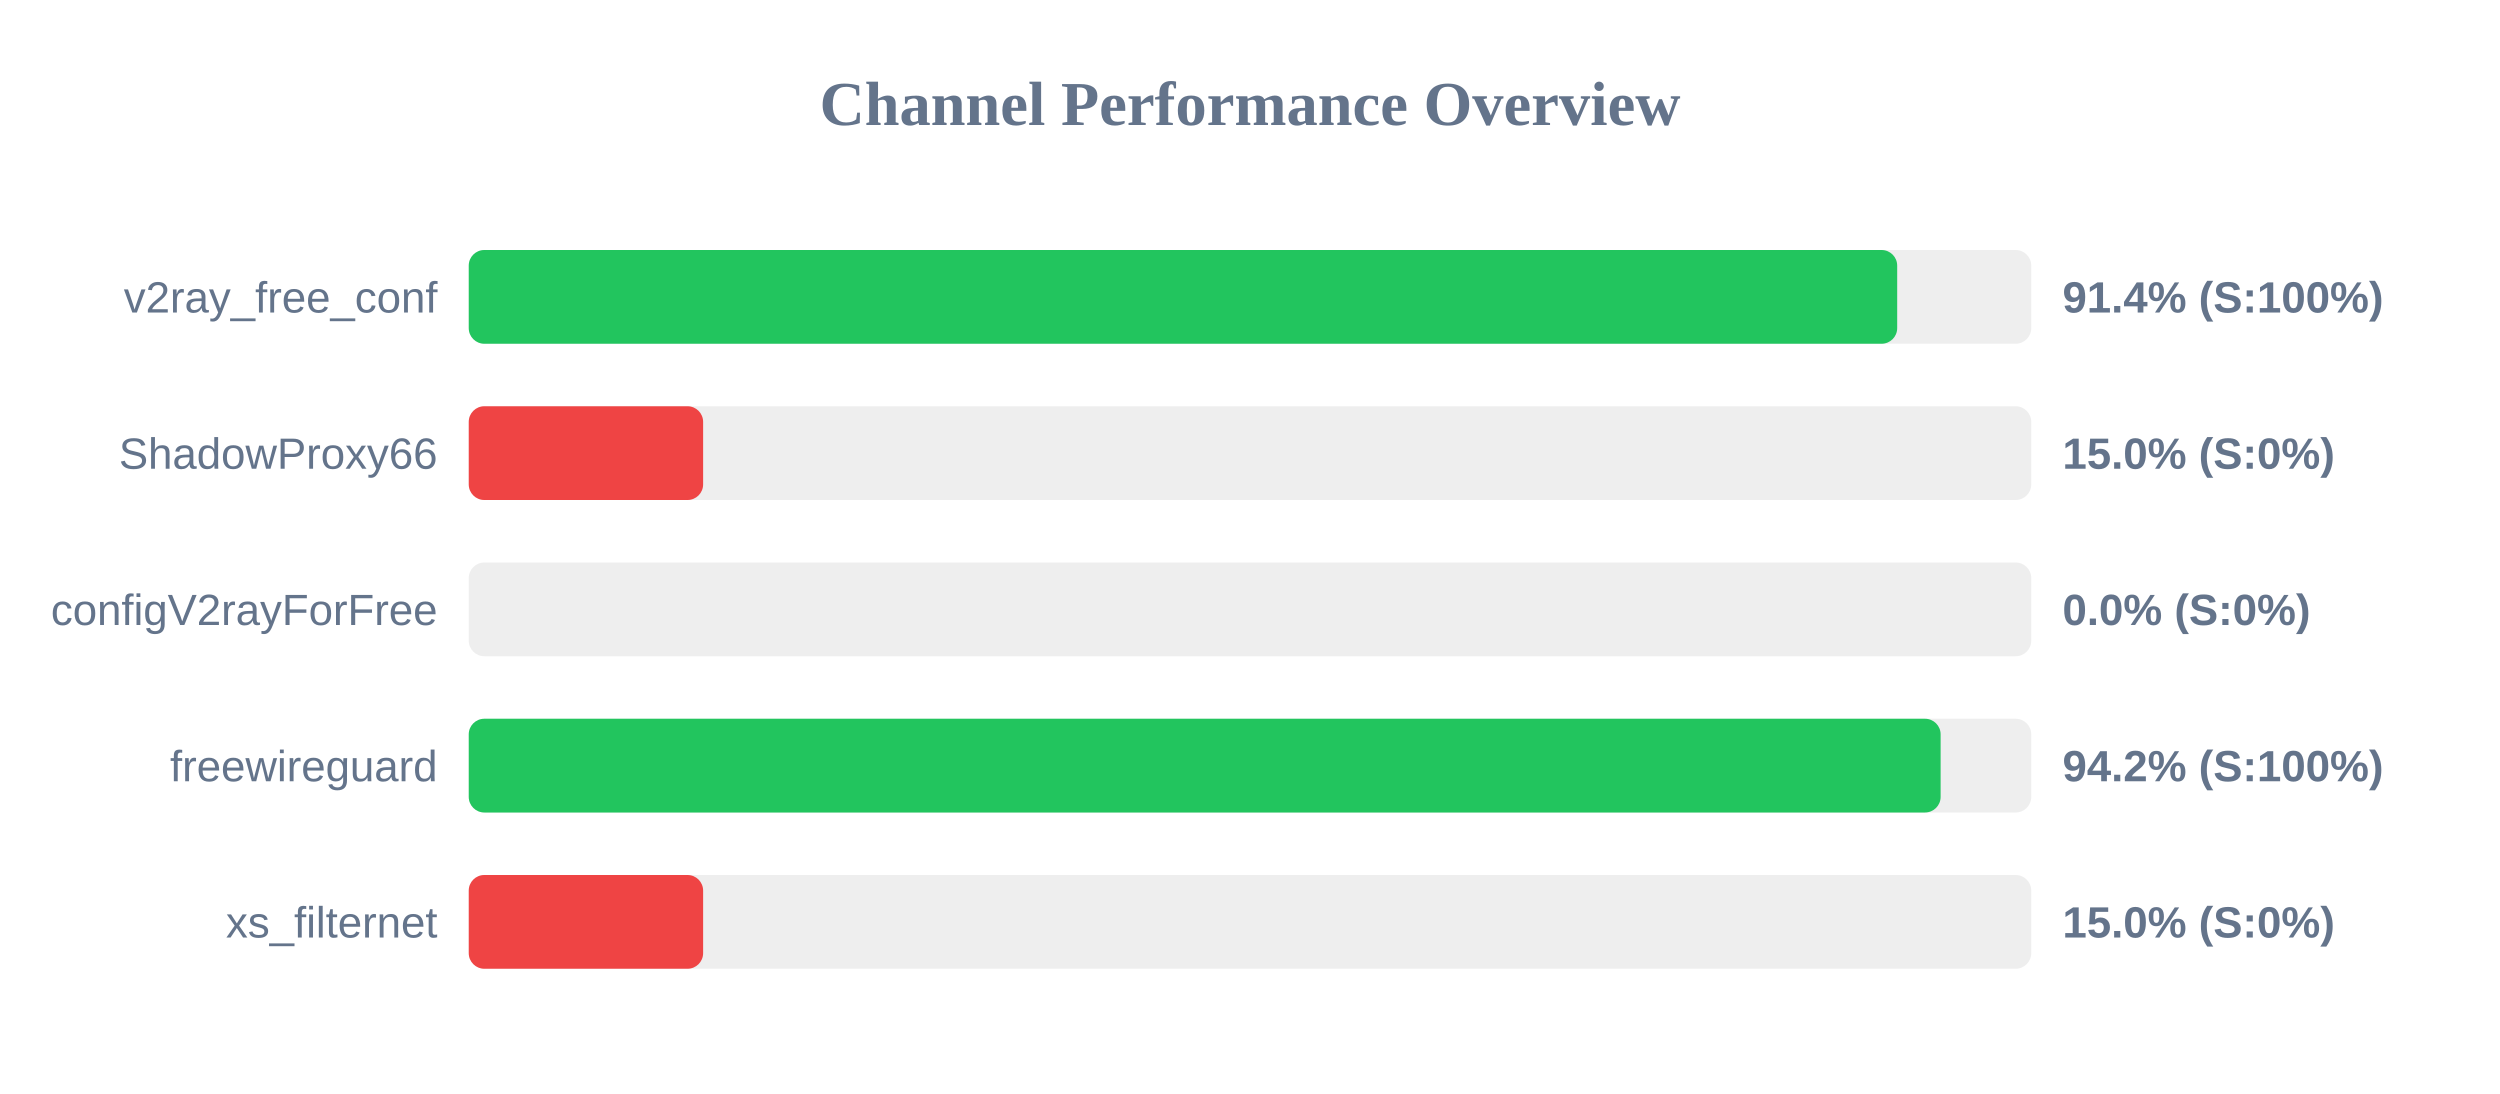
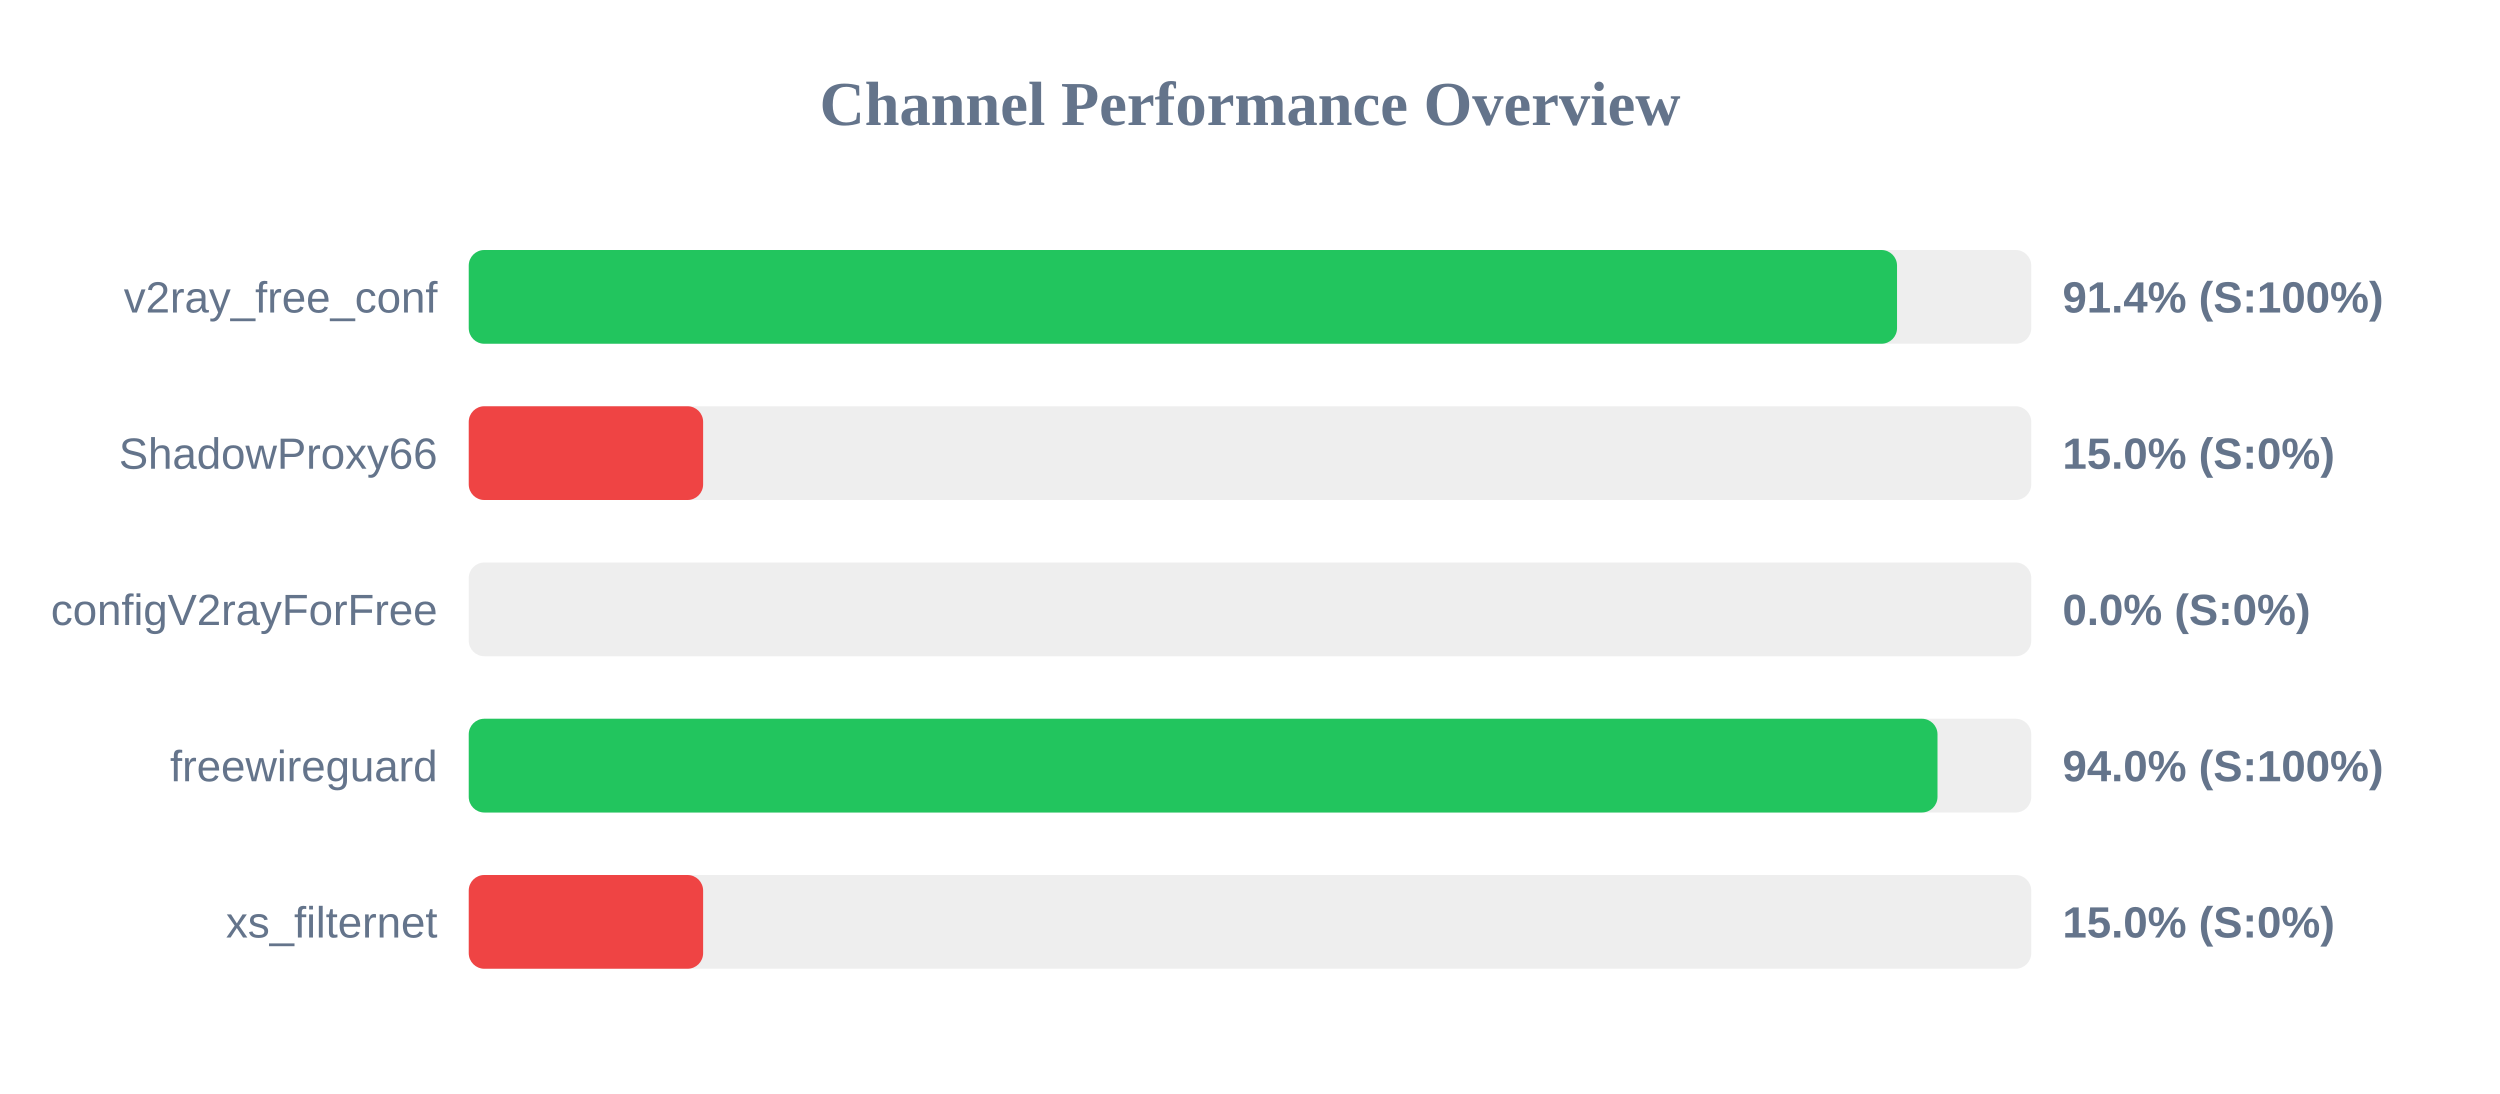
<svg xmlns="http://www.w3.org/2000/svg" width="800" height="350" version="1.1">
  <style>
        .row { font: 14px Arial; fill: #64748b; }
        .score { font: bold 14px Arial; fill: #64748b; }
    </style>
  <text x="400" y="40" text-anchor="middle" font-size="20px" font-weight="bold" fill="#64748b">Channel Performance Overview</text>
  <rect x="150" y="80" width="500" height="30" fill="#eee" rx="5" />
-   <rect x="150" y="80" width="457.1" height="30" fill="#22c55e" rx="5" />
+   <rect x="150" y="80" width="457.05" height="30" fill="#22c55e" rx="5" />
  <text x="140" y="100" text-anchor="end" class="row">v2ray_free_conf</text>
  <text x="660" y="100" text-anchor="start" class="score">91.4% (S:100%)</text>
  <rect x="150" y="130" width="500" height="30" fill="#eee" rx="5" />
  <rect x="150" y="130" width="75.0" height="30" fill="#ef4444" rx="5" />
  <text x="140" y="150" text-anchor="end" class="row">ShadowProxy66</text>
  <text x="660" y="150" text-anchor="start" class="score">15.0% (S:0%)</text>
  <rect x="150" y="180" width="500" height="30" fill="#eee" rx="5" />
  <rect x="150" y="180" width="0.0" height="30" fill="#ef4444" rx="5" />
  <text x="140" y="200" text-anchor="end" class="row">configV2rayForFree</text>
  <text x="660" y="200" text-anchor="start" class="score">0.0% (S:0%)</text>
  <rect x="150" y="230" width="500" height="30" fill="#eee" rx="5" />
-   <rect x="150" y="230" width="471.0" height="30" fill="#22c55e" rx="5" />
+   <rect x="150" y="230" width="470.0" height="30" fill="#22c55e" rx="5" />
  <text x="140" y="250" text-anchor="end" class="row">freewireguard</text>
-   <text x="660" y="250" text-anchor="start" class="score">94.2% (S:100%)</text>
+   <text x="660" y="250" text-anchor="start" class="score">94.0% (S:100%)</text>
  <rect x="150" y="280" width="500" height="30" fill="#eee" rx="5" />
  <rect x="150" y="280" width="75.0" height="30" fill="#ef4444" rx="5" />
  <text x="140" y="300" text-anchor="end" class="row">xs_filternet</text>
  <text x="660" y="300" text-anchor="start" class="score">15.0% (S:0%)</text>
</svg>
